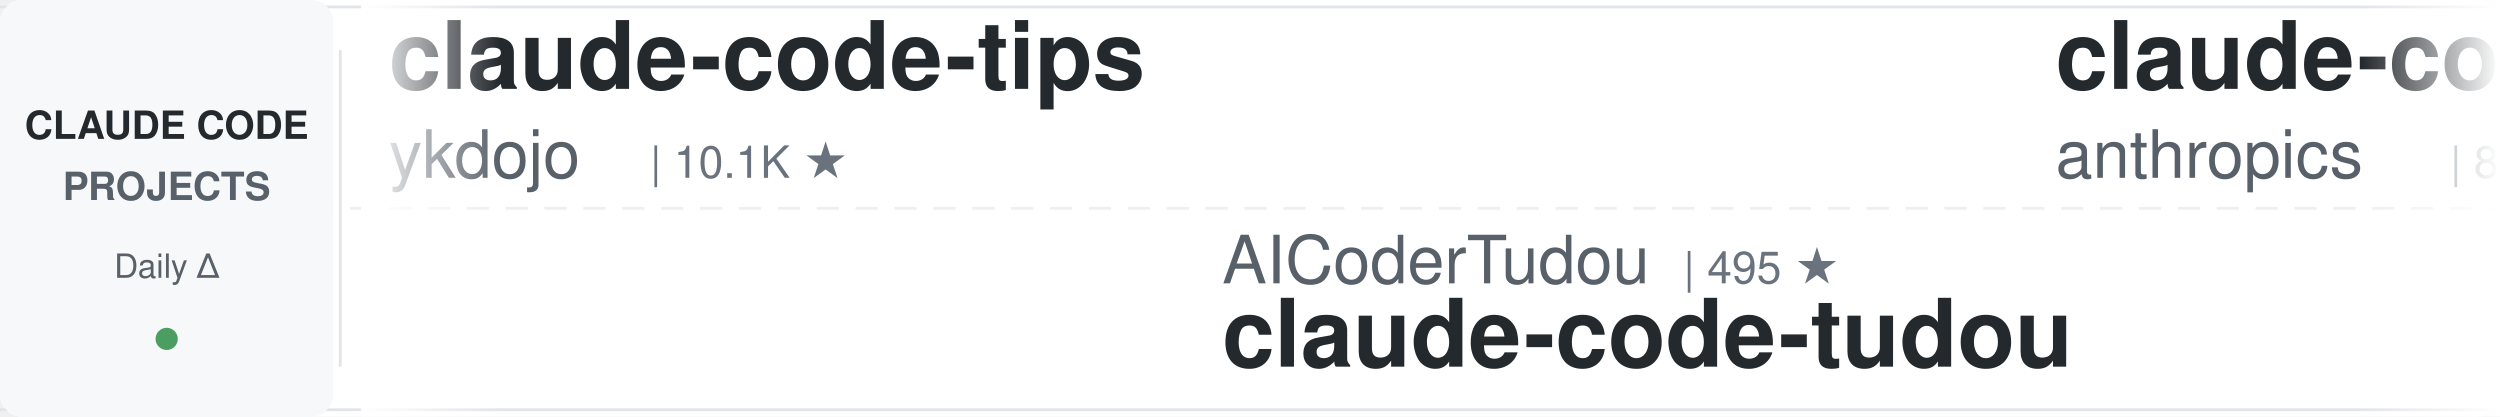
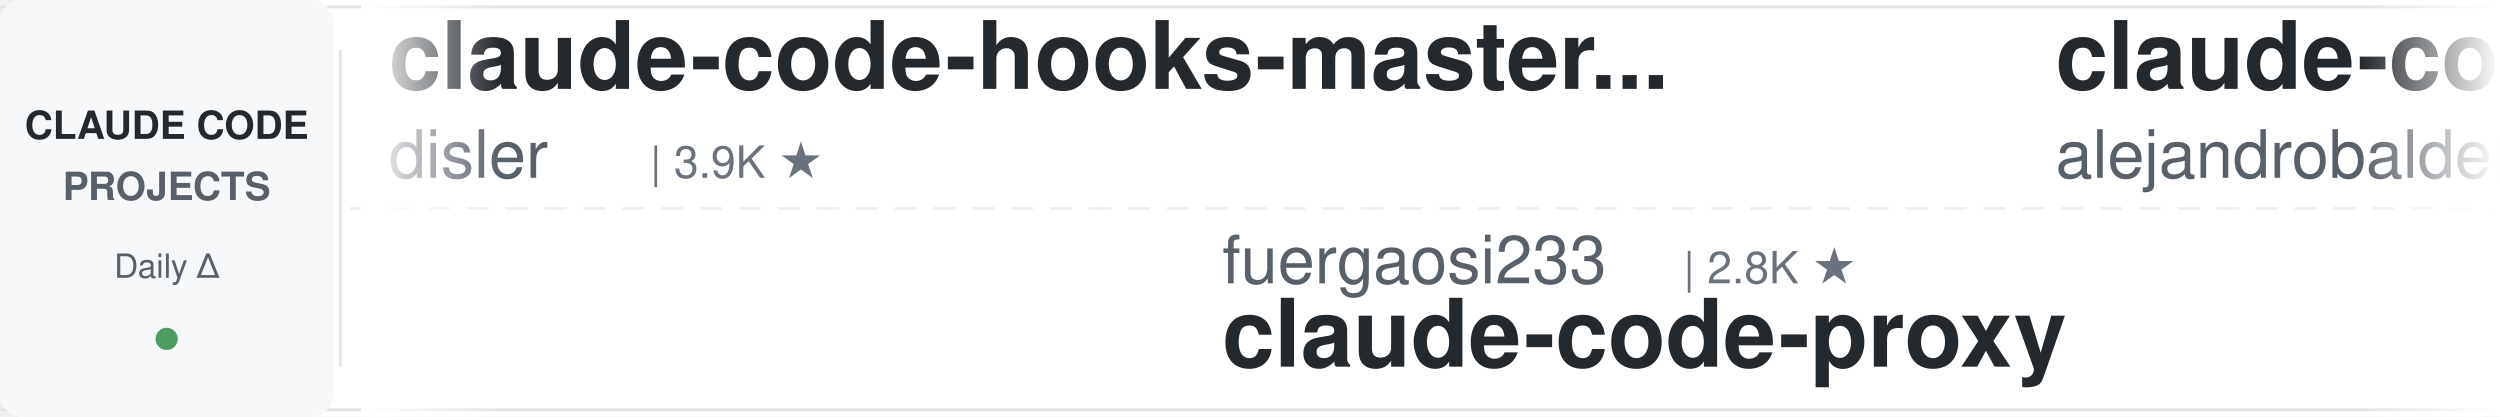
<svg xmlns="http://www.w3.org/2000/svg" width="900" height="150">
  <defs>
    <linearGradient id="leftFade" x1="0%" y1="0%" x2="100%" y2="0%">
      <stop offset="0%" style="stop-color:#ffffff;stop-opacity:1" />
      <stop offset="100%" style="stop-color:#ffffff;stop-opacity:0" />
    </linearGradient>
    <linearGradient id="rightFade" x1="0%" y1="0%" x2="100%" y2="0%">
      <stop offset="0%" style="stop-color:#ffffff;stop-opacity:0" />
      <stop offset="100%" style="stop-color:#ffffff;stop-opacity:1" />
    </linearGradient>
  </defs>
  <rect width="900" height="150" fill="#ffffff" rx="8" />
  <rect x="0" y="2" width="900" height="1" fill="#e1e4e8" />
  <rect x="0" y="147" width="900" height="1" fill="#e1e4e8" />
  <line x1="0" y1="75" x2="900" y2="75" stroke="#e1e4e8" stroke-width="1" stroke-dasharray="8 6" opacity="0.6" />
  <rect x="0" y="0" width="120" height="150" fill="#f6f8fa" rx="8" />
  <text x="60" y="50" font-family="-apple-system, BlinkMacSystemFont, 'Segoe UI', Helvetica, Arial, sans-serif" font-size="14" font-weight="600" fill="#24292e" text-anchor="middle">CLAUDE CODE</text>
  <text x="60" y="72" font-family="-apple-system, BlinkMacSystemFont, 'Segoe UI', Helvetica, Arial, sans-serif" font-size="14" font-weight="600" fill="#586069" text-anchor="middle">PROJECTS</text>
  <text x="60" y="100" font-family="-apple-system, BlinkMacSystemFont, 'Segoe UI', Helvetica, Arial, sans-serif" font-size="12" font-weight="500" fill="#586069" text-anchor="middle">Daily Δ</text>
  <circle cx="60" cy="122" r="4" fill="#22863a" opacity="0.8" />
  <rect x="122" y="18" width="1" height="114" fill="#e1e4e8" />
  <clipPath id="tickerClip">
    <rect x="130" y="0" width="770" height="150" />
  </clipPath>
  <g clip-path="url(#tickerClip)">
    <g id="tickerItems">
      <animateTransform attributeName="transform" attributeType="XML" type="translate" from="0 0" to="-3000 0" dur="54s" repeatCount="indefinite" />
      <g transform="translate(0, 0)">
-         <text x="140" y="32" font-family="-apple-system, BlinkMacSystemFont, 'Segoe UI', Helvetica, Arial, sans-serif" font-size="34" font-weight="600" fill="#24292e">claude-code-tips</text>
-         <text x="140" y="64" font-family="-apple-system, BlinkMacSystemFont, 'Segoe UI', Helvetica, Arial, sans-serif" font-size="24" font-weight="400" fill="#586069">ykdojo</text>
-         <text x="234" y="64" font-family="-apple-system, BlinkMacSystemFont, 'Segoe UI', Helvetica, Arial, sans-serif" font-size="16" font-weight="500" fill="#6a737d">| 10.1K ★</text>
+         <text x="140" y="32" font-family="-apple-system, BlinkMacSystemFont, 'Segoe UI', Helvetica, Arial, sans-serif" font-size="34" font-weight="600" fill="#24292e">claude-code-hooks-master...</text>
+         <text x="140" y="64" font-family="-apple-system, BlinkMacSystemFont, 'Segoe UI', Helvetica, Arial, sans-serif" font-size="24" font-weight="400" fill="#586069">disler</text>
+         <text x="234" y="64" font-family="-apple-system, BlinkMacSystemFont, 'Segoe UI', Helvetica, Arial, sans-serif" font-size="16" font-weight="500" fill="#6a737d">| 3.9K ★</text>
      </g>
      <g transform="translate(300, 0)">
+         <text x="140" y="102" font-family="-apple-system, BlinkMacSystemFont, 'Segoe UI', Helvetica, Arial, sans-serif" font-size="24" font-weight="400" fill="#586069">fuergaosi233</text>
+         <text x="306" y="102" font-family="-apple-system, BlinkMacSystemFont, 'Segoe UI', Helvetica, Arial, sans-serif" font-size="16" font-weight="500" fill="#6a737d">| 2.8K ★</text>
+         <text x="140" y="132" font-family="-apple-system, BlinkMacSystemFont, 'Segoe UI', Helvetica, Arial, sans-serif" font-size="34" font-weight="600" fill="#24292e">claude-code-proxy</text>
+       </g>
+       <g transform="translate(600, 0)">
+         <text x="140" y="32" font-family="-apple-system, BlinkMacSystemFont, 'Segoe UI', Helvetica, Arial, sans-serif" font-size="34" font-weight="600" fill="#24292e">claude-code-from-source</text>
+         <text x="140" y="64" font-family="-apple-system, BlinkMacSystemFont, 'Segoe UI', Helvetica, Arial, sans-serif" font-size="24" font-weight="400" fill="#586069">alejandrobalderas</text>
+         <text x="366" y="64" font-family="-apple-system, BlinkMacSystemFont, 'Segoe UI', Helvetica, Arial, sans-serif" font-size="16" font-weight="500" fill="#6a737d">| 2.8K ★</text>
+       </g>
+       <g transform="translate(900, 0)">
+         <text x="140" y="102" font-family="-apple-system, BlinkMacSystemFont, 'Segoe UI', Helvetica, Arial, sans-serif" font-size="24" font-weight="400" fill="#586069">simonw</text>
+         <text x="234" y="102" font-family="-apple-system, BlinkMacSystemFont, 'Segoe UI', Helvetica, Arial, sans-serif" font-size="16" font-weight="500" fill="#6a737d">| 1.7K ★</text>
+         <text x="140" y="132" font-family="-apple-system, BlinkMacSystemFont, 'Segoe UI', Helvetica, Arial, sans-serif" font-size="34" font-weight="600" fill="#24292e">claude-code-transcripts</text>
+       </g>
+       <g transform="translate(1200, 0)">
+         <text x="140" y="32" font-family="-apple-system, BlinkMacSystemFont, 'Segoe UI', Helvetica, Arial, sans-serif" font-size="34" font-weight="600" fill="#24292e">ralph-claude-code</text>
+         <text x="140" y="64" font-family="-apple-system, BlinkMacSystemFont, 'Segoe UI', Helvetica, Arial, sans-serif" font-size="24" font-weight="400" fill="#586069">frankbria</text>
+         <text x="270" y="64" font-family="-apple-system, BlinkMacSystemFont, 'Segoe UI', Helvetica, Arial, sans-serif" font-size="16" font-weight="500" fill="#6a737d">| 9.6K ★</text>
+       </g>
+       <g transform="translate(1500, 0)">
        <text x="140" y="102" font-family="-apple-system, BlinkMacSystemFont, 'Segoe UI', Helvetica, Arial, sans-serif" font-size="24" font-weight="400" fill="#586069">AICoderTudou</text>
        <text x="306" y="102" font-family="-apple-system, BlinkMacSystemFont, 'Segoe UI', Helvetica, Arial, sans-serif" font-size="16" font-weight="500" fill="#6a737d">| 495 ★</text>
        <text x="140" y="132" font-family="-apple-system, BlinkMacSystemFont, 'Segoe UI', Helvetica, Arial, sans-serif" font-size="34" font-weight="600" fill="#24292e">claude-code-tudou</text>
      </g>
-       <g transform="translate(600, 0)">
-         <text x="140" y="32" font-family="-apple-system, BlinkMacSystemFont, 'Segoe UI', Helvetica, Arial, sans-serif" font-size="34" font-weight="600" fill="#24292e">claude-code-action</text>
-         <text x="140" y="64" font-family="-apple-system, BlinkMacSystemFont, 'Segoe UI', Helvetica, Arial, sans-serif" font-size="24" font-weight="400" fill="#586069">anthropics</text>
-         <text x="282" y="64" font-family="-apple-system, BlinkMacSystemFont, 'Segoe UI', Helvetica, Arial, sans-serif" font-size="16" font-weight="500" fill="#6a737d">| 8.9K ★</text>
-       </g>
-       <g transform="translate(900, 0)">
-         <text x="140" y="102" font-family="-apple-system, BlinkMacSystemFont, 'Segoe UI', Helvetica, Arial, sans-serif" font-size="24" font-weight="400" fill="#586069">huangjia2019</text>
-         <text x="306" y="102" font-family="-apple-system, BlinkMacSystemFont, 'Segoe UI', Helvetica, Arial, sans-serif" font-size="16" font-weight="500" fill="#6a737d">| 1.1K ★</text>
-         <text x="140" y="132" font-family="-apple-system, BlinkMacSystemFont, 'Segoe UI', Helvetica, Arial, sans-serif" font-size="34" font-weight="600" fill="#24292e">claude-code-engineering</text>
-       </g>
-       <g transform="translate(1200, 0)">
-         <text x="140" y="32" font-family="-apple-system, BlinkMacSystemFont, 'Segoe UI', Helvetica, Arial, sans-serif" font-size="34" font-weight="600" fill="#24292e">claude-code-analysis</text>
-         <text x="140" y="64" font-family="-apple-system, BlinkMacSystemFont, 'Segoe UI', Helvetica, Arial, sans-serif" font-size="24" font-weight="400" fill="#586069">liuup</text>
-         <text x="222" y="64" font-family="-apple-system, BlinkMacSystemFont, 'Segoe UI', Helvetica, Arial, sans-serif" font-size="16" font-weight="500" fill="#6a737d">| 3.9K ★</text>
-       </g>
-       <g transform="translate(1500, 0)">
-         <text x="140" y="102" font-family="-apple-system, BlinkMacSystemFont, 'Segoe UI', Helvetica, Arial, sans-serif" font-size="24" font-weight="400" fill="#586069">zebbern</text>
-         <text x="246" y="102" font-family="-apple-system, BlinkMacSystemFont, 'Segoe UI', Helvetica, Arial, sans-serif" font-size="16" font-weight="500" fill="#6a737d">| 4.6K ★</text>
-         <text x="140" y="132" font-family="-apple-system, BlinkMacSystemFont, 'Segoe UI', Helvetica, Arial, sans-serif" font-size="34" font-weight="600" fill="#24292e">claude-code-guide</text>
-       </g>
      <g transform="translate(1800, 0)">
-         <text x="140" y="32" font-family="-apple-system, BlinkMacSystemFont, 'Segoe UI', Helvetica, Arial, sans-serif" font-size="34" font-weight="600" fill="#24292e">claude-code-source</text>
-         <text x="140" y="64" font-family="-apple-system, BlinkMacSystemFont, 'Segoe UI', Helvetica, Arial, sans-serif" font-size="24" font-weight="400" fill="#586069">JrCx7scC</text>
-         <text x="258" y="64" font-family="-apple-system, BlinkMacSystemFont, 'Segoe UI', Helvetica, Arial, sans-serif" font-size="16" font-weight="500" fill="#6a737d">| 376 ★</text>
+         <text x="140" y="32" font-family="-apple-system, BlinkMacSystemFont, 'Segoe UI', Helvetica, Arial, sans-serif" font-size="34" font-weight="600" fill="#24292e">claude-code-rev</text>
+         <text x="140" y="64" font-family="-apple-system, BlinkMacSystemFont, 'Segoe UI', Helvetica, Arial, sans-serif" font-size="24" font-weight="400" fill="#586069">oboard</text>
+         <text x="234" y="64" font-family="-apple-system, BlinkMacSystemFont, 'Segoe UI', Helvetica, Arial, sans-serif" font-size="16" font-weight="500" fill="#6a737d">| 3.3K ★</text>
      </g>
      <g transform="translate(2100, 0)">
-         <text x="140" y="102" font-family="-apple-system, BlinkMacSystemFont, 'Segoe UI', Helvetica, Arial, sans-serif" font-size="24" font-weight="400" fill="#586069">huangserva</text>
-         <text x="282" y="102" font-family="-apple-system, BlinkMacSystemFont, 'Segoe UI', Helvetica, Arial, sans-serif" font-size="16" font-weight="500" fill="#6a737d">| 628 ★</text>
-         <text x="140" y="132" font-family="-apple-system, BlinkMacSystemFont, 'Segoe UI', Helvetica, Arial, sans-serif" font-size="34" font-weight="600" fill="#24292e">claude-code-cli</text>
+         <text x="140" y="102" font-family="-apple-system, BlinkMacSystemFont, 'Segoe UI', Helvetica, Arial, sans-serif" font-size="24" font-weight="400" fill="#586069">darcyegb</text>
+         <text x="258" y="102" font-family="-apple-system, BlinkMacSystemFont, 'Segoe UI', Helvetica, Arial, sans-serif" font-size="16" font-weight="500" fill="#6a737d">| 761 ★</text>
+         <text x="140" y="132" font-family="-apple-system, BlinkMacSystemFont, 'Segoe UI', Helvetica, Arial, sans-serif" font-size="34" font-weight="600" fill="#24292e">ClaudeCodeAgents</text>
      </g>
      <g transform="translate(2400, 0)">
-         <text x="140" y="32" font-family="-apple-system, BlinkMacSystemFont, 'Segoe UI', Helvetica, Arial, sans-serif" font-size="34" font-weight="600" fill="#24292e">claude-code-infrastructu...</text>
-         <text x="140" y="64" font-family="-apple-system, BlinkMacSystemFont, 'Segoe UI', Helvetica, Arial, sans-serif" font-size="24" font-weight="400" fill="#586069">diet103</text>
-         <text x="246" y="64" font-family="-apple-system, BlinkMacSystemFont, 'Segoe UI', Helvetica, Arial, sans-serif" font-size="16" font-weight="500" fill="#6a737d">| 10.0K ★</text>
+         <text x="140" y="32" font-family="-apple-system, BlinkMacSystemFont, 'Segoe UI', Helvetica, Arial, sans-serif" font-size="34" font-weight="600" fill="#24292e">claude-code-workflows</text>
+         <text x="140" y="64" font-family="-apple-system, BlinkMacSystemFont, 'Segoe UI', Helvetica, Arial, sans-serif" font-size="24" font-weight="400" fill="#586069">OneRedOak</text>
+         <text x="270" y="64" font-family="-apple-system, BlinkMacSystemFont, 'Segoe UI', Helvetica, Arial, sans-serif" font-size="16" font-weight="500" fill="#6a737d">| 3.9K ★</text>
      </g>
      <g transform="translate(2700, 0)">
+         <text x="140" y="102" font-family="-apple-system, BlinkMacSystemFont, 'Segoe UI', Helvetica, Arial, sans-serif" font-size="24" font-weight="400" fill="#586069">davila7</text>
+         <text x="246" y="102" font-family="-apple-system, BlinkMacSystemFont, 'Segoe UI', Helvetica, Arial, sans-serif" font-size="16" font-weight="500" fill="#6a737d">| 30.6K ★</text>
+         <text x="140" y="132" font-family="-apple-system, BlinkMacSystemFont, 'Segoe UI', Helvetica, Arial, sans-serif" font-size="34" font-weight="600" fill="#24292e">claude-code-templates</text>
+       </g>
+       <g transform="translate(3000, 0)">
+         <text x="140" y="32" font-family="-apple-system, BlinkMacSystemFont, 'Segoe UI', Helvetica, Arial, sans-serif" font-size="34" font-weight="600" fill="#24292e">claude-code-hooks-master...</text>
+         <text x="140" y="64" font-family="-apple-system, BlinkMacSystemFont, 'Segoe UI', Helvetica, Arial, sans-serif" font-size="24" font-weight="400" fill="#586069">disler</text>
+         <text x="234" y="64" font-family="-apple-system, BlinkMacSystemFont, 'Segoe UI', Helvetica, Arial, sans-serif" font-size="16" font-weight="500" fill="#6a737d">| 3.9K ★</text>
+       </g>
+       <g transform="translate(3300, 0)">
        <text x="140" y="102" font-family="-apple-system, BlinkMacSystemFont, 'Segoe UI', Helvetica, Arial, sans-serif" font-size="24" font-weight="400" fill="#586069">fuergaosi233</text>
        <text x="306" y="102" font-family="-apple-system, BlinkMacSystemFont, 'Segoe UI', Helvetica, Arial, sans-serif" font-size="16" font-weight="500" fill="#6a737d">| 2.8K ★</text>
        <text x="140" y="132" font-family="-apple-system, BlinkMacSystemFont, 'Segoe UI', Helvetica, Arial, sans-serif" font-size="34" font-weight="600" fill="#24292e">claude-code-proxy</text>
      </g>
-       <g transform="translate(3000, 0)">
-         <text x="140" y="32" font-family="-apple-system, BlinkMacSystemFont, 'Segoe UI', Helvetica, Arial, sans-serif" font-size="34" font-weight="600" fill="#24292e">claude-code-tips</text>
-         <text x="140" y="64" font-family="-apple-system, BlinkMacSystemFont, 'Segoe UI', Helvetica, Arial, sans-serif" font-size="24" font-weight="400" fill="#586069">ykdojo</text>
-         <text x="234" y="64" font-family="-apple-system, BlinkMacSystemFont, 'Segoe UI', Helvetica, Arial, sans-serif" font-size="16" font-weight="500" fill="#6a737d">| 10.1K ★</text>
-       </g>
-       <g transform="translate(3300, 0)">
-         <text x="140" y="102" font-family="-apple-system, BlinkMacSystemFont, 'Segoe UI', Helvetica, Arial, sans-serif" font-size="24" font-weight="400" fill="#586069">AICoderTudou</text>
-         <text x="306" y="102" font-family="-apple-system, BlinkMacSystemFont, 'Segoe UI', Helvetica, Arial, sans-serif" font-size="16" font-weight="500" fill="#6a737d">| 495 ★</text>
-         <text x="140" y="132" font-family="-apple-system, BlinkMacSystemFont, 'Segoe UI', Helvetica, Arial, sans-serif" font-size="34" font-weight="600" fill="#24292e">claude-code-tudou</text>
-       </g>
      <g transform="translate(3600, 0)">
-         <text x="140" y="32" font-family="-apple-system, BlinkMacSystemFont, 'Segoe UI', Helvetica, Arial, sans-serif" font-size="34" font-weight="600" fill="#24292e">claude-code-action</text>
-         <text x="140" y="64" font-family="-apple-system, BlinkMacSystemFont, 'Segoe UI', Helvetica, Arial, sans-serif" font-size="24" font-weight="400" fill="#586069">anthropics</text>
-         <text x="282" y="64" font-family="-apple-system, BlinkMacSystemFont, 'Segoe UI', Helvetica, Arial, sans-serif" font-size="16" font-weight="500" fill="#6a737d">| 8.9K ★</text>
+         <text x="140" y="32" font-family="-apple-system, BlinkMacSystemFont, 'Segoe UI', Helvetica, Arial, sans-serif" font-size="34" font-weight="600" fill="#24292e">claude-code-from-source</text>
+         <text x="140" y="64" font-family="-apple-system, BlinkMacSystemFont, 'Segoe UI', Helvetica, Arial, sans-serif" font-size="24" font-weight="400" fill="#586069">alejandrobalderas</text>
+         <text x="366" y="64" font-family="-apple-system, BlinkMacSystemFont, 'Segoe UI', Helvetica, Arial, sans-serif" font-size="16" font-weight="500" fill="#6a737d">| 2.8K ★</text>
      </g>
      <g transform="translate(3900, 0)">
-         <text x="140" y="102" font-family="-apple-system, BlinkMacSystemFont, 'Segoe UI', Helvetica, Arial, sans-serif" font-size="24" font-weight="400" fill="#586069">huangjia2019</text>
-         <text x="306" y="102" font-family="-apple-system, BlinkMacSystemFont, 'Segoe UI', Helvetica, Arial, sans-serif" font-size="16" font-weight="500" fill="#6a737d">| 1.1K ★</text>
-         <text x="140" y="132" font-family="-apple-system, BlinkMacSystemFont, 'Segoe UI', Helvetica, Arial, sans-serif" font-size="34" font-weight="600" fill="#24292e">claude-code-engineering</text>
+         <text x="140" y="102" font-family="-apple-system, BlinkMacSystemFont, 'Segoe UI', Helvetica, Arial, sans-serif" font-size="24" font-weight="400" fill="#586069">simonw</text>
+         <text x="234" y="102" font-family="-apple-system, BlinkMacSystemFont, 'Segoe UI', Helvetica, Arial, sans-serif" font-size="16" font-weight="500" fill="#6a737d">| 1.7K ★</text>
+         <text x="140" y="132" font-family="-apple-system, BlinkMacSystemFont, 'Segoe UI', Helvetica, Arial, sans-serif" font-size="34" font-weight="600" fill="#24292e">claude-code-transcripts</text>
      </g>
    </g>
  </g>
  <rect x="130" y="0" width="50" height="150" fill="url(#leftFade)" />
  <rect x="850" y="0" width="50" height="150" fill="url(#rightFade)" />
</svg>
